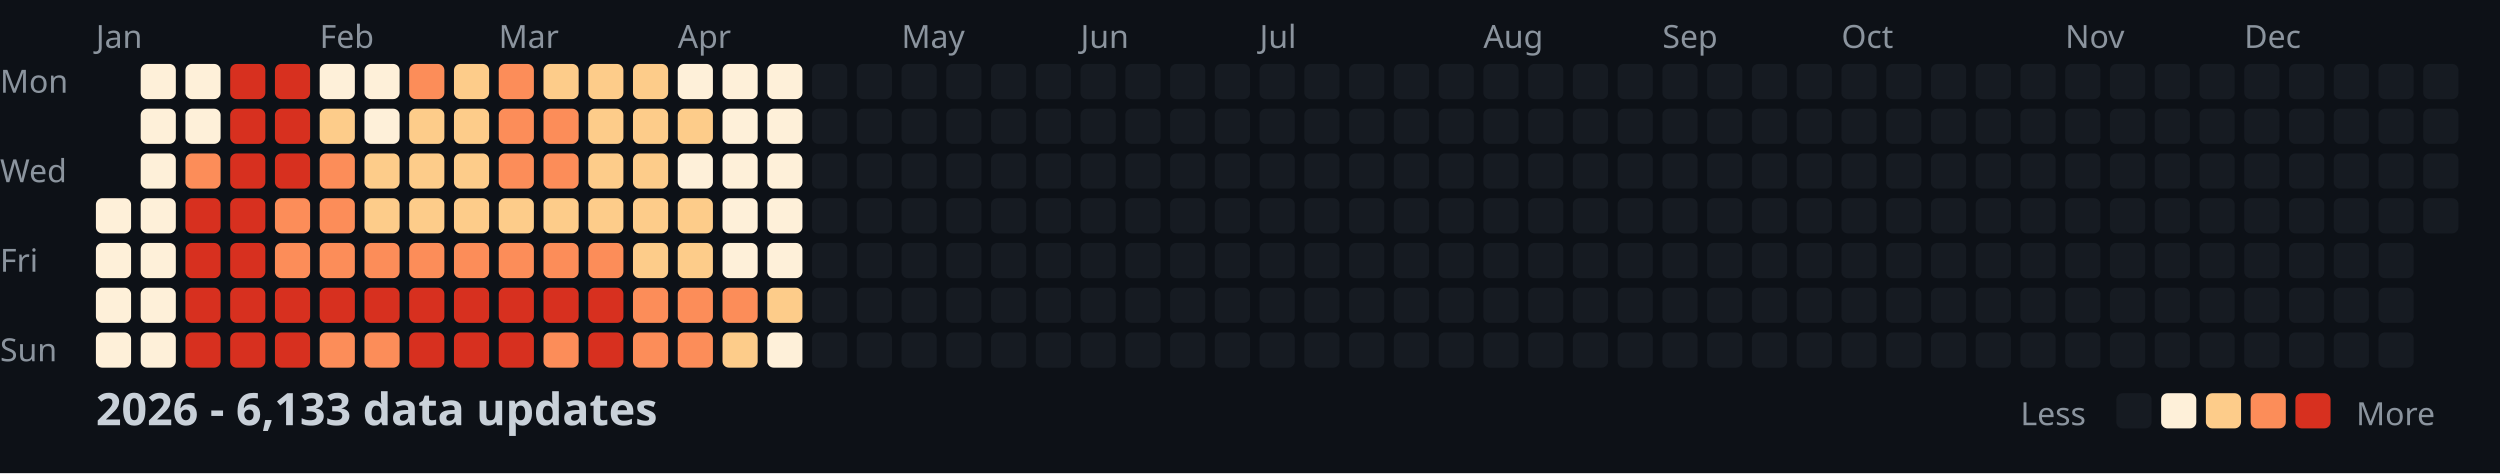
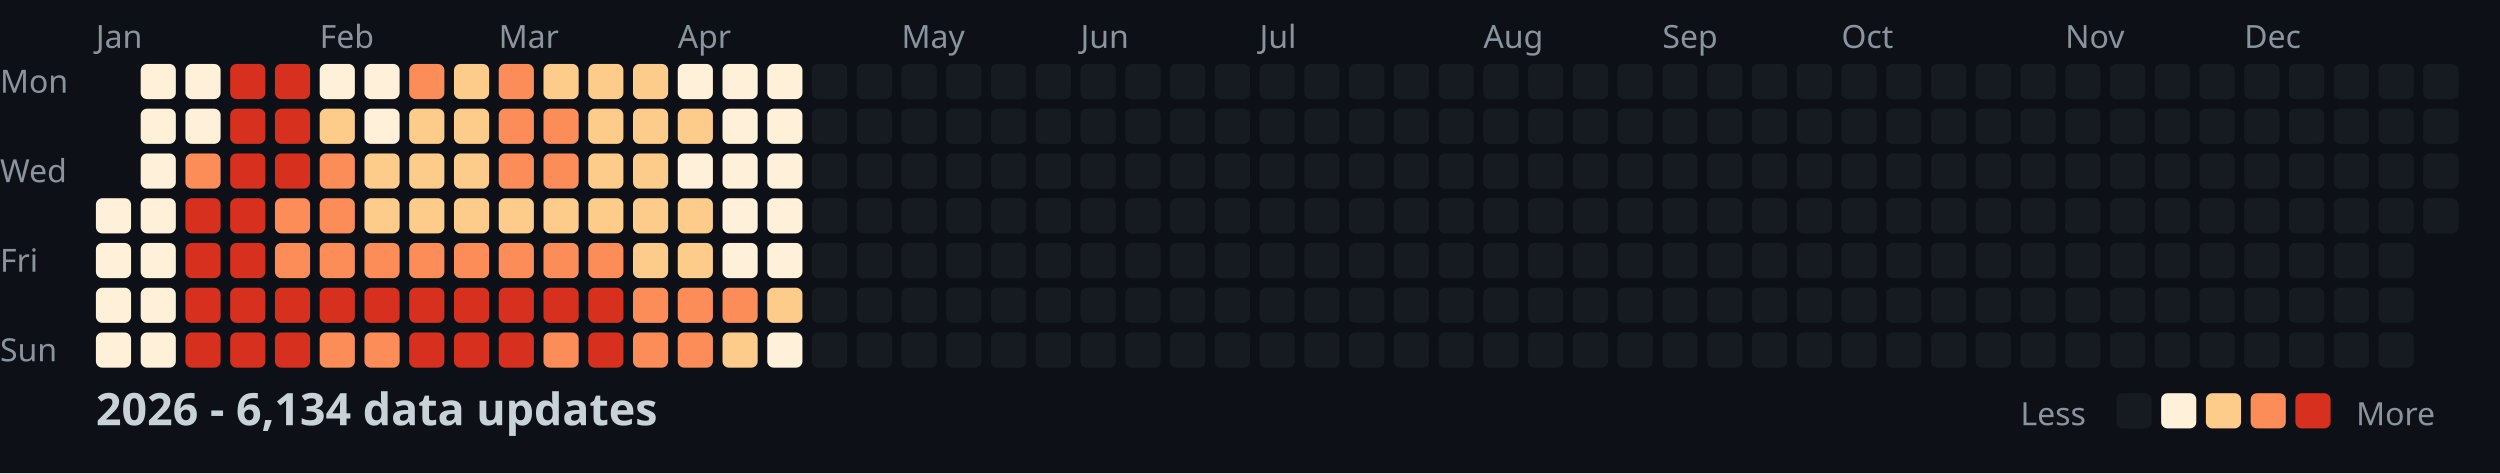
<svg xmlns="http://www.w3.org/2000/svg" width="782" height="148">
  <style>
    .month { font: 10px sans-serif; fill: #8b949e; }
    .day { font: 10px sans-serif; fill: #8b949e; }
    .title { font: bold 14px sans-serif; fill: #c9d1d9; }
    .legend { font: 10px sans-serif; fill: #8b949e; }
  </style>
  <rect width="100%" height="100%" fill="#0d1117" />
  <text x="0" y="29" class="day">Mon</text>
  <text x="0" y="57" class="day">Wed</text>
  <text x="0" y="85" class="day">Fri</text>
  <text x="0" y="113" class="day">Sun</text>
  <text x="30" y="15" class="month">Jan</text>
  <text x="100" y="15" class="month">Feb</text>
  <text x="156" y="15" class="month">Mar</text>
  <text x="212" y="15" class="month">Apr</text>
  <text x="282" y="15" class="month">May</text>
  <text x="338" y="15" class="month">Jun</text>
  <text x="394" y="15" class="month">Jul</text>
  <text x="464" y="15" class="month">Aug</text>
  <text x="520" y="15" class="month">Sep</text>
  <text x="576" y="15" class="month">Oct</text>
  <text x="646" y="15" class="month">Nov</text>
  <text x="702" y="15" class="month">Dec</text>
  <rect x="30" y="62" width="11" height="11" fill="#fef0d9" rx="2" />
  <rect x="30" y="76" width="11" height="11" fill="#fef0d9" rx="2" />
  <rect x="30" y="90" width="11" height="11" fill="#fef0d9" rx="2" />
  <rect x="30" y="104" width="11" height="11" fill="#fef0d9" rx="2" />
  <rect x="44" y="20" width="11" height="11" fill="#fef0d9" rx="2" />
  <rect x="44" y="34" width="11" height="11" fill="#fef0d9" rx="2" />
  <rect x="44" y="48" width="11" height="11" fill="#fef0d9" rx="2" />
  <rect x="44" y="62" width="11" height="11" fill="#fef0d9" rx="2" />
  <rect x="44" y="76" width="11" height="11" fill="#fef0d9" rx="2" />
  <rect x="44" y="90" width="11" height="11" fill="#fef0d9" rx="2" />
  <rect x="44" y="104" width="11" height="11" fill="#fef0d9" rx="2" />
  <rect x="58" y="20" width="11" height="11" fill="#fef0d9" rx="2" />
  <rect x="58" y="34" width="11" height="11" fill="#fef0d9" rx="2" />
  <rect x="58" y="48" width="11" height="11" fill="#fc8d59" rx="2" />
  <rect x="58" y="62" width="11" height="11" fill="#d7301f" rx="2" />
  <rect x="58" y="76" width="11" height="11" fill="#d7301f" rx="2" />
  <rect x="58" y="90" width="11" height="11" fill="#d7301f" rx="2" />
  <rect x="58" y="104" width="11" height="11" fill="#d7301f" rx="2" />
  <rect x="72" y="20" width="11" height="11" fill="#d7301f" rx="2" />
  <rect x="72" y="34" width="11" height="11" fill="#d7301f" rx="2" />
  <rect x="72" y="48" width="11" height="11" fill="#d7301f" rx="2" />
  <rect x="72" y="62" width="11" height="11" fill="#d7301f" rx="2" />
  <rect x="72" y="76" width="11" height="11" fill="#d7301f" rx="2" />
  <rect x="72" y="90" width="11" height="11" fill="#d7301f" rx="2" />
  <rect x="72" y="104" width="11" height="11" fill="#d7301f" rx="2" />
  <rect x="86" y="20" width="11" height="11" fill="#d7301f" rx="2" />
  <rect x="86" y="34" width="11" height="11" fill="#d7301f" rx="2" />
  <rect x="86" y="48" width="11" height="11" fill="#d7301f" rx="2" />
  <rect x="86" y="62" width="11" height="11" fill="#fc8d59" rx="2" />
  <rect x="86" y="76" width="11" height="11" fill="#fc8d59" rx="2" />
  <rect x="86" y="90" width="11" height="11" fill="#d7301f" rx="2" />
  <rect x="86" y="104" width="11" height="11" fill="#d7301f" rx="2" />
  <rect x="100" y="20" width="11" height="11" fill="#fef0d9" rx="2" />
  <rect x="100" y="34" width="11" height="11" fill="#fdcc8a" rx="2" />
  <rect x="100" y="48" width="11" height="11" fill="#fc8d59" rx="2" />
  <rect x="100" y="62" width="11" height="11" fill="#fc8d59" rx="2" />
  <rect x="100" y="76" width="11" height="11" fill="#fc8d59" rx="2" />
  <rect x="100" y="90" width="11" height="11" fill="#d7301f" rx="2" />
  <rect x="100" y="104" width="11" height="11" fill="#fc8d59" rx="2" />
  <rect x="114" y="20" width="11" height="11" fill="#fef0d9" rx="2" />
  <rect x="114" y="34" width="11" height="11" fill="#fef0d9" rx="2" />
  <rect x="114" y="48" width="11" height="11" fill="#fdcc8a" rx="2" />
  <rect x="114" y="62" width="11" height="11" fill="#fdcc8a" rx="2" />
  <rect x="114" y="76" width="11" height="11" fill="#fc8d59" rx="2" />
  <rect x="114" y="90" width="11" height="11" fill="#d7301f" rx="2" />
  <rect x="114" y="104" width="11" height="11" fill="#fc8d59" rx="2" />
  <rect x="128" y="20" width="11" height="11" fill="#fc8d59" rx="2" />
  <rect x="128" y="34" width="11" height="11" fill="#fdcc8a" rx="2" />
  <rect x="128" y="48" width="11" height="11" fill="#fdcc8a" rx="2" />
  <rect x="128" y="62" width="11" height="11" fill="#fdcc8a" rx="2" />
  <rect x="128" y="76" width="11" height="11" fill="#fc8d59" rx="2" />
  <rect x="128" y="90" width="11" height="11" fill="#d7301f" rx="2" />
  <rect x="128" y="104" width="11" height="11" fill="#d7301f" rx="2" />
  <rect x="142" y="20" width="11" height="11" fill="#fdcc8a" rx="2" />
  <rect x="142" y="34" width="11" height="11" fill="#fdcc8a" rx="2" />
  <rect x="142" y="48" width="11" height="11" fill="#fdcc8a" rx="2" />
  <rect x="142" y="62" width="11" height="11" fill="#fdcc8a" rx="2" />
  <rect x="142" y="76" width="11" height="11" fill="#fc8d59" rx="2" />
  <rect x="142" y="90" width="11" height="11" fill="#d7301f" rx="2" />
  <rect x="142" y="104" width="11" height="11" fill="#d7301f" rx="2" />
  <rect x="156" y="20" width="11" height="11" fill="#fc8d59" rx="2" />
  <rect x="156" y="34" width="11" height="11" fill="#fc8d59" rx="2" />
  <rect x="156" y="48" width="11" height="11" fill="#fc8d59" rx="2" />
  <rect x="156" y="62" width="11" height="11" fill="#fdcc8a" rx="2" />
  <rect x="156" y="76" width="11" height="11" fill="#fc8d59" rx="2" />
  <rect x="156" y="90" width="11" height="11" fill="#d7301f" rx="2" />
  <rect x="156" y="104" width="11" height="11" fill="#d7301f" rx="2" />
  <rect x="170" y="20" width="11" height="11" fill="#fdcc8a" rx="2" />
  <rect x="170" y="34" width="11" height="11" fill="#fc8d59" rx="2" />
  <rect x="170" y="48" width="11" height="11" fill="#fc8d59" rx="2" />
  <rect x="170" y="62" width="11" height="11" fill="#fdcc8a" rx="2" />
  <rect x="170" y="76" width="11" height="11" fill="#fc8d59" rx="2" />
  <rect x="170" y="90" width="11" height="11" fill="#d7301f" rx="2" />
  <rect x="170" y="104" width="11" height="11" fill="#fc8d59" rx="2" />
  <rect x="184" y="20" width="11" height="11" fill="#fdcc8a" rx="2" />
  <rect x="184" y="34" width="11" height="11" fill="#fdcc8a" rx="2" />
  <rect x="184" y="48" width="11" height="11" fill="#fdcc8a" rx="2" />
  <rect x="184" y="62" width="11" height="11" fill="#fdcc8a" rx="2" />
  <rect x="184" y="76" width="11" height="11" fill="#fc8d59" rx="2" />
  <rect x="184" y="90" width="11" height="11" fill="#d7301f" rx="2" />
  <rect x="184" y="104" width="11" height="11" fill="#d7301f" rx="2" />
  <rect x="198" y="20" width="11" height="11" fill="#fdcc8a" rx="2" />
  <rect x="198" y="34" width="11" height="11" fill="#fdcc8a" rx="2" />
  <rect x="198" y="48" width="11" height="11" fill="#fdcc8a" rx="2" />
  <rect x="198" y="62" width="11" height="11" fill="#fdcc8a" rx="2" />
  <rect x="198" y="76" width="11" height="11" fill="#fdcc8a" rx="2" />
  <rect x="198" y="90" width="11" height="11" fill="#fc8d59" rx="2" />
  <rect x="198" y="104" width="11" height="11" fill="#fc8d59" rx="2" />
  <rect x="212" y="20" width="11" height="11" fill="#fef0d9" rx="2" />
  <rect x="212" y="34" width="11" height="11" fill="#fdcc8a" rx="2" />
  <rect x="212" y="48" width="11" height="11" fill="#fef0d9" rx="2" />
  <rect x="212" y="62" width="11" height="11" fill="#fdcc8a" rx="2" />
  <rect x="212" y="76" width="11" height="11" fill="#fdcc8a" rx="2" />
  <rect x="212" y="90" width="11" height="11" fill="#fc8d59" rx="2" />
  <rect x="212" y="104" width="11" height="11" fill="#fc8d59" rx="2" />
  <rect x="226" y="20" width="11" height="11" fill="#fef0d9" rx="2" />
  <rect x="226" y="34" width="11" height="11" fill="#fef0d9" rx="2" />
  <rect x="226" y="48" width="11" height="11" fill="#fef0d9" rx="2" />
  <rect x="226" y="62" width="11" height="11" fill="#fef0d9" rx="2" />
  <rect x="226" y="76" width="11" height="11" fill="#fef0d9" rx="2" />
  <rect x="226" y="90" width="11" height="11" fill="#fc8d59" rx="2" />
  <rect x="226" y="104" width="11" height="11" fill="#fdcc8a" rx="2" />
  <rect x="240" y="20" width="11" height="11" fill="#fef0d9" rx="2" />
  <rect x="240" y="34" width="11" height="11" fill="#fef0d9" rx="2" />
  <rect x="240" y="48" width="11" height="11" fill="#fef0d9" rx="2" />
  <rect x="240" y="62" width="11" height="11" fill="#fef0d9" rx="2" />
  <rect x="240" y="76" width="11" height="11" fill="#fef0d9" rx="2" />
  <rect x="240" y="90" width="11" height="11" fill="#fdcc8a" rx="2" />
  <rect x="240" y="104" width="11" height="11" fill="#fef0d9" rx="2" />
  <rect x="254" y="20" width="11" height="11" fill="#161b22" rx="2" />
  <rect x="254" y="34" width="11" height="11" fill="#161b22" rx="2" />
  <rect x="254" y="48" width="11" height="11" fill="#161b22" rx="2" />
  <rect x="254" y="62" width="11" height="11" fill="#161b22" rx="2" />
  <rect x="254" y="76" width="11" height="11" fill="#161b22" rx="2" />
  <rect x="254" y="90" width="11" height="11" fill="#161b22" rx="2" />
  <rect x="254" y="104" width="11" height="11" fill="#161b22" rx="2" />
  <rect x="268" y="20" width="11" height="11" fill="#161b22" rx="2" />
  <rect x="268" y="34" width="11" height="11" fill="#161b22" rx="2" />
  <rect x="268" y="48" width="11" height="11" fill="#161b22" rx="2" />
  <rect x="268" y="62" width="11" height="11" fill="#161b22" rx="2" />
  <rect x="268" y="76" width="11" height="11" fill="#161b22" rx="2" />
  <rect x="268" y="90" width="11" height="11" fill="#161b22" rx="2" />
  <rect x="268" y="104" width="11" height="11" fill="#161b22" rx="2" />
  <rect x="282" y="20" width="11" height="11" fill="#161b22" rx="2" />
  <rect x="282" y="34" width="11" height="11" fill="#161b22" rx="2" />
  <rect x="282" y="48" width="11" height="11" fill="#161b22" rx="2" />
  <rect x="282" y="62" width="11" height="11" fill="#161b22" rx="2" />
  <rect x="282" y="76" width="11" height="11" fill="#161b22" rx="2" />
  <rect x="282" y="90" width="11" height="11" fill="#161b22" rx="2" />
  <rect x="282" y="104" width="11" height="11" fill="#161b22" rx="2" />
  <rect x="296" y="20" width="11" height="11" fill="#161b22" rx="2" />
  <rect x="296" y="34" width="11" height="11" fill="#161b22" rx="2" />
  <rect x="296" y="48" width="11" height="11" fill="#161b22" rx="2" />
  <rect x="296" y="62" width="11" height="11" fill="#161b22" rx="2" />
  <rect x="296" y="76" width="11" height="11" fill="#161b22" rx="2" />
  <rect x="296" y="90" width="11" height="11" fill="#161b22" rx="2" />
  <rect x="296" y="104" width="11" height="11" fill="#161b22" rx="2" />
  <rect x="310" y="20" width="11" height="11" fill="#161b22" rx="2" />
  <rect x="310" y="34" width="11" height="11" fill="#161b22" rx="2" />
  <rect x="310" y="48" width="11" height="11" fill="#161b22" rx="2" />
  <rect x="310" y="62" width="11" height="11" fill="#161b22" rx="2" />
  <rect x="310" y="76" width="11" height="11" fill="#161b22" rx="2" />
  <rect x="310" y="90" width="11" height="11" fill="#161b22" rx="2" />
  <rect x="310" y="104" width="11" height="11" fill="#161b22" rx="2" />
  <rect x="324" y="20" width="11" height="11" fill="#161b22" rx="2" />
  <rect x="324" y="34" width="11" height="11" fill="#161b22" rx="2" />
  <rect x="324" y="48" width="11" height="11" fill="#161b22" rx="2" />
  <rect x="324" y="62" width="11" height="11" fill="#161b22" rx="2" />
  <rect x="324" y="76" width="11" height="11" fill="#161b22" rx="2" />
  <rect x="324" y="90" width="11" height="11" fill="#161b22" rx="2" />
  <rect x="324" y="104" width="11" height="11" fill="#161b22" rx="2" />
  <rect x="338" y="20" width="11" height="11" fill="#161b22" rx="2" />
  <rect x="338" y="34" width="11" height="11" fill="#161b22" rx="2" />
  <rect x="338" y="48" width="11" height="11" fill="#161b22" rx="2" />
  <rect x="338" y="62" width="11" height="11" fill="#161b22" rx="2" />
  <rect x="338" y="76" width="11" height="11" fill="#161b22" rx="2" />
  <rect x="338" y="90" width="11" height="11" fill="#161b22" rx="2" />
  <rect x="338" y="104" width="11" height="11" fill="#161b22" rx="2" />
  <rect x="352" y="20" width="11" height="11" fill="#161b22" rx="2" />
  <rect x="352" y="34" width="11" height="11" fill="#161b22" rx="2" />
  <rect x="352" y="48" width="11" height="11" fill="#161b22" rx="2" />
  <rect x="352" y="62" width="11" height="11" fill="#161b22" rx="2" />
  <rect x="352" y="76" width="11" height="11" fill="#161b22" rx="2" />
  <rect x="352" y="90" width="11" height="11" fill="#161b22" rx="2" />
  <rect x="352" y="104" width="11" height="11" fill="#161b22" rx="2" />
  <rect x="366" y="20" width="11" height="11" fill="#161b22" rx="2" />
  <rect x="366" y="34" width="11" height="11" fill="#161b22" rx="2" />
  <rect x="366" y="48" width="11" height="11" fill="#161b22" rx="2" />
  <rect x="366" y="62" width="11" height="11" fill="#161b22" rx="2" />
  <rect x="366" y="76" width="11" height="11" fill="#161b22" rx="2" />
  <rect x="366" y="90" width="11" height="11" fill="#161b22" rx="2" />
  <rect x="366" y="104" width="11" height="11" fill="#161b22" rx="2" />
  <rect x="380" y="20" width="11" height="11" fill="#161b22" rx="2" />
  <rect x="380" y="34" width="11" height="11" fill="#161b22" rx="2" />
  <rect x="380" y="48" width="11" height="11" fill="#161b22" rx="2" />
  <rect x="380" y="62" width="11" height="11" fill="#161b22" rx="2" />
  <rect x="380" y="76" width="11" height="11" fill="#161b22" rx="2" />
  <rect x="380" y="90" width="11" height="11" fill="#161b22" rx="2" />
  <rect x="380" y="104" width="11" height="11" fill="#161b22" rx="2" />
  <rect x="394" y="20" width="11" height="11" fill="#161b22" rx="2" />
  <rect x="394" y="34" width="11" height="11" fill="#161b22" rx="2" />
  <rect x="394" y="48" width="11" height="11" fill="#161b22" rx="2" />
  <rect x="394" y="62" width="11" height="11" fill="#161b22" rx="2" />
  <rect x="394" y="76" width="11" height="11" fill="#161b22" rx="2" />
  <rect x="394" y="90" width="11" height="11" fill="#161b22" rx="2" />
  <rect x="394" y="104" width="11" height="11" fill="#161b22" rx="2" />
  <rect x="408" y="20" width="11" height="11" fill="#161b22" rx="2" />
  <rect x="408" y="34" width="11" height="11" fill="#161b22" rx="2" />
  <rect x="408" y="48" width="11" height="11" fill="#161b22" rx="2" />
  <rect x="408" y="62" width="11" height="11" fill="#161b22" rx="2" />
  <rect x="408" y="76" width="11" height="11" fill="#161b22" rx="2" />
  <rect x="408" y="90" width="11" height="11" fill="#161b22" rx="2" />
  <rect x="408" y="104" width="11" height="11" fill="#161b22" rx="2" />
  <rect x="422" y="20" width="11" height="11" fill="#161b22" rx="2" />
  <rect x="422" y="34" width="11" height="11" fill="#161b22" rx="2" />
  <rect x="422" y="48" width="11" height="11" fill="#161b22" rx="2" />
  <rect x="422" y="62" width="11" height="11" fill="#161b22" rx="2" />
  <rect x="422" y="76" width="11" height="11" fill="#161b22" rx="2" />
  <rect x="422" y="90" width="11" height="11" fill="#161b22" rx="2" />
  <rect x="422" y="104" width="11" height="11" fill="#161b22" rx="2" />
  <rect x="436" y="20" width="11" height="11" fill="#161b22" rx="2" />
  <rect x="436" y="34" width="11" height="11" fill="#161b22" rx="2" />
  <rect x="436" y="48" width="11" height="11" fill="#161b22" rx="2" />
  <rect x="436" y="62" width="11" height="11" fill="#161b22" rx="2" />
  <rect x="436" y="76" width="11" height="11" fill="#161b22" rx="2" />
  <rect x="436" y="90" width="11" height="11" fill="#161b22" rx="2" />
  <rect x="436" y="104" width="11" height="11" fill="#161b22" rx="2" />
  <rect x="450" y="20" width="11" height="11" fill="#161b22" rx="2" />
  <rect x="450" y="34" width="11" height="11" fill="#161b22" rx="2" />
  <rect x="450" y="48" width="11" height="11" fill="#161b22" rx="2" />
  <rect x="450" y="62" width="11" height="11" fill="#161b22" rx="2" />
  <rect x="450" y="76" width="11" height="11" fill="#161b22" rx="2" />
  <rect x="450" y="90" width="11" height="11" fill="#161b22" rx="2" />
  <rect x="450" y="104" width="11" height="11" fill="#161b22" rx="2" />
  <rect x="464" y="20" width="11" height="11" fill="#161b22" rx="2" />
  <rect x="464" y="34" width="11" height="11" fill="#161b22" rx="2" />
  <rect x="464" y="48" width="11" height="11" fill="#161b22" rx="2" />
  <rect x="464" y="62" width="11" height="11" fill="#161b22" rx="2" />
  <rect x="464" y="76" width="11" height="11" fill="#161b22" rx="2" />
  <rect x="464" y="90" width="11" height="11" fill="#161b22" rx="2" />
  <rect x="464" y="104" width="11" height="11" fill="#161b22" rx="2" />
  <rect x="478" y="20" width="11" height="11" fill="#161b22" rx="2" />
  <rect x="478" y="34" width="11" height="11" fill="#161b22" rx="2" />
  <rect x="478" y="48" width="11" height="11" fill="#161b22" rx="2" />
  <rect x="478" y="62" width="11" height="11" fill="#161b22" rx="2" />
  <rect x="478" y="76" width="11" height="11" fill="#161b22" rx="2" />
  <rect x="478" y="90" width="11" height="11" fill="#161b22" rx="2" />
  <rect x="478" y="104" width="11" height="11" fill="#161b22" rx="2" />
  <rect x="492" y="20" width="11" height="11" fill="#161b22" rx="2" />
  <rect x="492" y="34" width="11" height="11" fill="#161b22" rx="2" />
  <rect x="492" y="48" width="11" height="11" fill="#161b22" rx="2" />
  <rect x="492" y="62" width="11" height="11" fill="#161b22" rx="2" />
  <rect x="492" y="76" width="11" height="11" fill="#161b22" rx="2" />
  <rect x="492" y="90" width="11" height="11" fill="#161b22" rx="2" />
  <rect x="492" y="104" width="11" height="11" fill="#161b22" rx="2" />
  <rect x="506" y="20" width="11" height="11" fill="#161b22" rx="2" />
  <rect x="506" y="34" width="11" height="11" fill="#161b22" rx="2" />
  <rect x="506" y="48" width="11" height="11" fill="#161b22" rx="2" />
  <rect x="506" y="62" width="11" height="11" fill="#161b22" rx="2" />
  <rect x="506" y="76" width="11" height="11" fill="#161b22" rx="2" />
  <rect x="506" y="90" width="11" height="11" fill="#161b22" rx="2" />
  <rect x="506" y="104" width="11" height="11" fill="#161b22" rx="2" />
  <rect x="520" y="20" width="11" height="11" fill="#161b22" rx="2" />
  <rect x="520" y="34" width="11" height="11" fill="#161b22" rx="2" />
  <rect x="520" y="48" width="11" height="11" fill="#161b22" rx="2" />
  <rect x="520" y="62" width="11" height="11" fill="#161b22" rx="2" />
  <rect x="520" y="76" width="11" height="11" fill="#161b22" rx="2" />
  <rect x="520" y="90" width="11" height="11" fill="#161b22" rx="2" />
  <rect x="520" y="104" width="11" height="11" fill="#161b22" rx="2" />
  <rect x="534" y="20" width="11" height="11" fill="#161b22" rx="2" />
  <rect x="534" y="34" width="11" height="11" fill="#161b22" rx="2" />
  <rect x="534" y="48" width="11" height="11" fill="#161b22" rx="2" />
  <rect x="534" y="62" width="11" height="11" fill="#161b22" rx="2" />
  <rect x="534" y="76" width="11" height="11" fill="#161b22" rx="2" />
  <rect x="534" y="90" width="11" height="11" fill="#161b22" rx="2" />
  <rect x="534" y="104" width="11" height="11" fill="#161b22" rx="2" />
  <rect x="548" y="20" width="11" height="11" fill="#161b22" rx="2" />
  <rect x="548" y="34" width="11" height="11" fill="#161b22" rx="2" />
  <rect x="548" y="48" width="11" height="11" fill="#161b22" rx="2" />
  <rect x="548" y="62" width="11" height="11" fill="#161b22" rx="2" />
  <rect x="548" y="76" width="11" height="11" fill="#161b22" rx="2" />
  <rect x="548" y="90" width="11" height="11" fill="#161b22" rx="2" />
  <rect x="548" y="104" width="11" height="11" fill="#161b22" rx="2" />
  <rect x="562" y="20" width="11" height="11" fill="#161b22" rx="2" />
  <rect x="562" y="34" width="11" height="11" fill="#161b22" rx="2" />
  <rect x="562" y="48" width="11" height="11" fill="#161b22" rx="2" />
  <rect x="562" y="62" width="11" height="11" fill="#161b22" rx="2" />
  <rect x="562" y="76" width="11" height="11" fill="#161b22" rx="2" />
  <rect x="562" y="90" width="11" height="11" fill="#161b22" rx="2" />
  <rect x="562" y="104" width="11" height="11" fill="#161b22" rx="2" />
  <rect x="576" y="20" width="11" height="11" fill="#161b22" rx="2" />
  <rect x="576" y="34" width="11" height="11" fill="#161b22" rx="2" />
  <rect x="576" y="48" width="11" height="11" fill="#161b22" rx="2" />
  <rect x="576" y="62" width="11" height="11" fill="#161b22" rx="2" />
  <rect x="576" y="76" width="11" height="11" fill="#161b22" rx="2" />
  <rect x="576" y="90" width="11" height="11" fill="#161b22" rx="2" />
  <rect x="576" y="104" width="11" height="11" fill="#161b22" rx="2" />
  <rect x="590" y="20" width="11" height="11" fill="#161b22" rx="2" />
  <rect x="590" y="34" width="11" height="11" fill="#161b22" rx="2" />
  <rect x="590" y="48" width="11" height="11" fill="#161b22" rx="2" />
  <rect x="590" y="62" width="11" height="11" fill="#161b22" rx="2" />
  <rect x="590" y="76" width="11" height="11" fill="#161b22" rx="2" />
  <rect x="590" y="90" width="11" height="11" fill="#161b22" rx="2" />
  <rect x="590" y="104" width="11" height="11" fill="#161b22" rx="2" />
  <rect x="604" y="20" width="11" height="11" fill="#161b22" rx="2" />
  <rect x="604" y="34" width="11" height="11" fill="#161b22" rx="2" />
  <rect x="604" y="48" width="11" height="11" fill="#161b22" rx="2" />
  <rect x="604" y="62" width="11" height="11" fill="#161b22" rx="2" />
  <rect x="604" y="76" width="11" height="11" fill="#161b22" rx="2" />
  <rect x="604" y="90" width="11" height="11" fill="#161b22" rx="2" />
  <rect x="604" y="104" width="11" height="11" fill="#161b22" rx="2" />
  <rect x="618" y="20" width="11" height="11" fill="#161b22" rx="2" />
  <rect x="618" y="34" width="11" height="11" fill="#161b22" rx="2" />
  <rect x="618" y="48" width="11" height="11" fill="#161b22" rx="2" />
  <rect x="618" y="62" width="11" height="11" fill="#161b22" rx="2" />
  <rect x="618" y="76" width="11" height="11" fill="#161b22" rx="2" />
  <rect x="618" y="90" width="11" height="11" fill="#161b22" rx="2" />
  <rect x="618" y="104" width="11" height="11" fill="#161b22" rx="2" />
  <rect x="632" y="20" width="11" height="11" fill="#161b22" rx="2" />
  <rect x="632" y="34" width="11" height="11" fill="#161b22" rx="2" />
  <rect x="632" y="48" width="11" height="11" fill="#161b22" rx="2" />
  <rect x="632" y="62" width="11" height="11" fill="#161b22" rx="2" />
  <rect x="632" y="76" width="11" height="11" fill="#161b22" rx="2" />
  <rect x="632" y="90" width="11" height="11" fill="#161b22" rx="2" />
  <rect x="632" y="104" width="11" height="11" fill="#161b22" rx="2" />
  <rect x="646" y="20" width="11" height="11" fill="#161b22" rx="2" />
  <rect x="646" y="34" width="11" height="11" fill="#161b22" rx="2" />
  <rect x="646" y="48" width="11" height="11" fill="#161b22" rx="2" />
  <rect x="646" y="62" width="11" height="11" fill="#161b22" rx="2" />
  <rect x="646" y="76" width="11" height="11" fill="#161b22" rx="2" />
  <rect x="646" y="90" width="11" height="11" fill="#161b22" rx="2" />
  <rect x="646" y="104" width="11" height="11" fill="#161b22" rx="2" />
  <rect x="660" y="20" width="11" height="11" fill="#161b22" rx="2" />
  <rect x="660" y="34" width="11" height="11" fill="#161b22" rx="2" />
  <rect x="660" y="48" width="11" height="11" fill="#161b22" rx="2" />
  <rect x="660" y="62" width="11" height="11" fill="#161b22" rx="2" />
  <rect x="660" y="76" width="11" height="11" fill="#161b22" rx="2" />
  <rect x="660" y="90" width="11" height="11" fill="#161b22" rx="2" />
  <rect x="660" y="104" width="11" height="11" fill="#161b22" rx="2" />
  <rect x="674" y="20" width="11" height="11" fill="#161b22" rx="2" />
  <rect x="674" y="34" width="11" height="11" fill="#161b22" rx="2" />
  <rect x="674" y="48" width="11" height="11" fill="#161b22" rx="2" />
  <rect x="674" y="62" width="11" height="11" fill="#161b22" rx="2" />
  <rect x="674" y="76" width="11" height="11" fill="#161b22" rx="2" />
  <rect x="674" y="90" width="11" height="11" fill="#161b22" rx="2" />
  <rect x="674" y="104" width="11" height="11" fill="#161b22" rx="2" />
  <rect x="688" y="20" width="11" height="11" fill="#161b22" rx="2" />
  <rect x="688" y="34" width="11" height="11" fill="#161b22" rx="2" />
  <rect x="688" y="48" width="11" height="11" fill="#161b22" rx="2" />
  <rect x="688" y="62" width="11" height="11" fill="#161b22" rx="2" />
  <rect x="688" y="76" width="11" height="11" fill="#161b22" rx="2" />
  <rect x="688" y="90" width="11" height="11" fill="#161b22" rx="2" />
  <rect x="688" y="104" width="11" height="11" fill="#161b22" rx="2" />
  <rect x="702" y="20" width="11" height="11" fill="#161b22" rx="2" />
  <rect x="702" y="34" width="11" height="11" fill="#161b22" rx="2" />
  <rect x="702" y="48" width="11" height="11" fill="#161b22" rx="2" />
  <rect x="702" y="62" width="11" height="11" fill="#161b22" rx="2" />
  <rect x="702" y="76" width="11" height="11" fill="#161b22" rx="2" />
  <rect x="702" y="90" width="11" height="11" fill="#161b22" rx="2" />
  <rect x="702" y="104" width="11" height="11" fill="#161b22" rx="2" />
  <rect x="716" y="20" width="11" height="11" fill="#161b22" rx="2" />
  <rect x="716" y="34" width="11" height="11" fill="#161b22" rx="2" />
  <rect x="716" y="48" width="11" height="11" fill="#161b22" rx="2" />
  <rect x="716" y="62" width="11" height="11" fill="#161b22" rx="2" />
  <rect x="716" y="76" width="11" height="11" fill="#161b22" rx="2" />
  <rect x="716" y="90" width="11" height="11" fill="#161b22" rx="2" />
  <rect x="716" y="104" width="11" height="11" fill="#161b22" rx="2" />
  <rect x="730" y="20" width="11" height="11" fill="#161b22" rx="2" />
  <rect x="730" y="34" width="11" height="11" fill="#161b22" rx="2" />
  <rect x="730" y="48" width="11" height="11" fill="#161b22" rx="2" />
  <rect x="730" y="62" width="11" height="11" fill="#161b22" rx="2" />
  <rect x="730" y="76" width="11" height="11" fill="#161b22" rx="2" />
  <rect x="730" y="90" width="11" height="11" fill="#161b22" rx="2" />
  <rect x="730" y="104" width="11" height="11" fill="#161b22" rx="2" />
  <rect x="744" y="20" width="11" height="11" fill="#161b22" rx="2" />
  <rect x="744" y="34" width="11" height="11" fill="#161b22" rx="2" />
  <rect x="744" y="48" width="11" height="11" fill="#161b22" rx="2" />
  <rect x="744" y="62" width="11" height="11" fill="#161b22" rx="2" />
  <rect x="744" y="76" width="11" height="11" fill="#161b22" rx="2" />
  <rect x="744" y="90" width="11" height="11" fill="#161b22" rx="2" />
  <rect x="744" y="104" width="11" height="11" fill="#161b22" rx="2" />
  <rect x="758" y="20" width="11" height="11" fill="#161b22" rx="2" />
  <rect x="758" y="34" width="11" height="11" fill="#161b22" rx="2" />
  <rect x="758" y="48" width="11" height="11" fill="#161b22" rx="2" />
  <rect x="758" y="62" width="11" height="11" fill="#161b22" rx="2" />
-   <text x="30" y="133" class="title">2026 - 6,133 data updates</text>
+   <text x="30" y="133" class="title">2026 - 6,134 data updates</text>
  <text x="632" y="133" class="legend">Less</text>
  <rect x="662" y="123" width="11" height="11" fill="#161b22" rx="2" />
  <rect x="676" y="123" width="11" height="11" fill="#fef0d9" rx="2" />
  <rect x="690" y="123" width="11" height="11" fill="#fdcc8a" rx="2" />
  <rect x="704" y="123" width="11" height="11" fill="#fc8d59" rx="2" />
  <rect x="718" y="123" width="11" height="11" fill="#d7301f" rx="2" />
  <text x="737" y="133" class="legend">More</text>
</svg>
